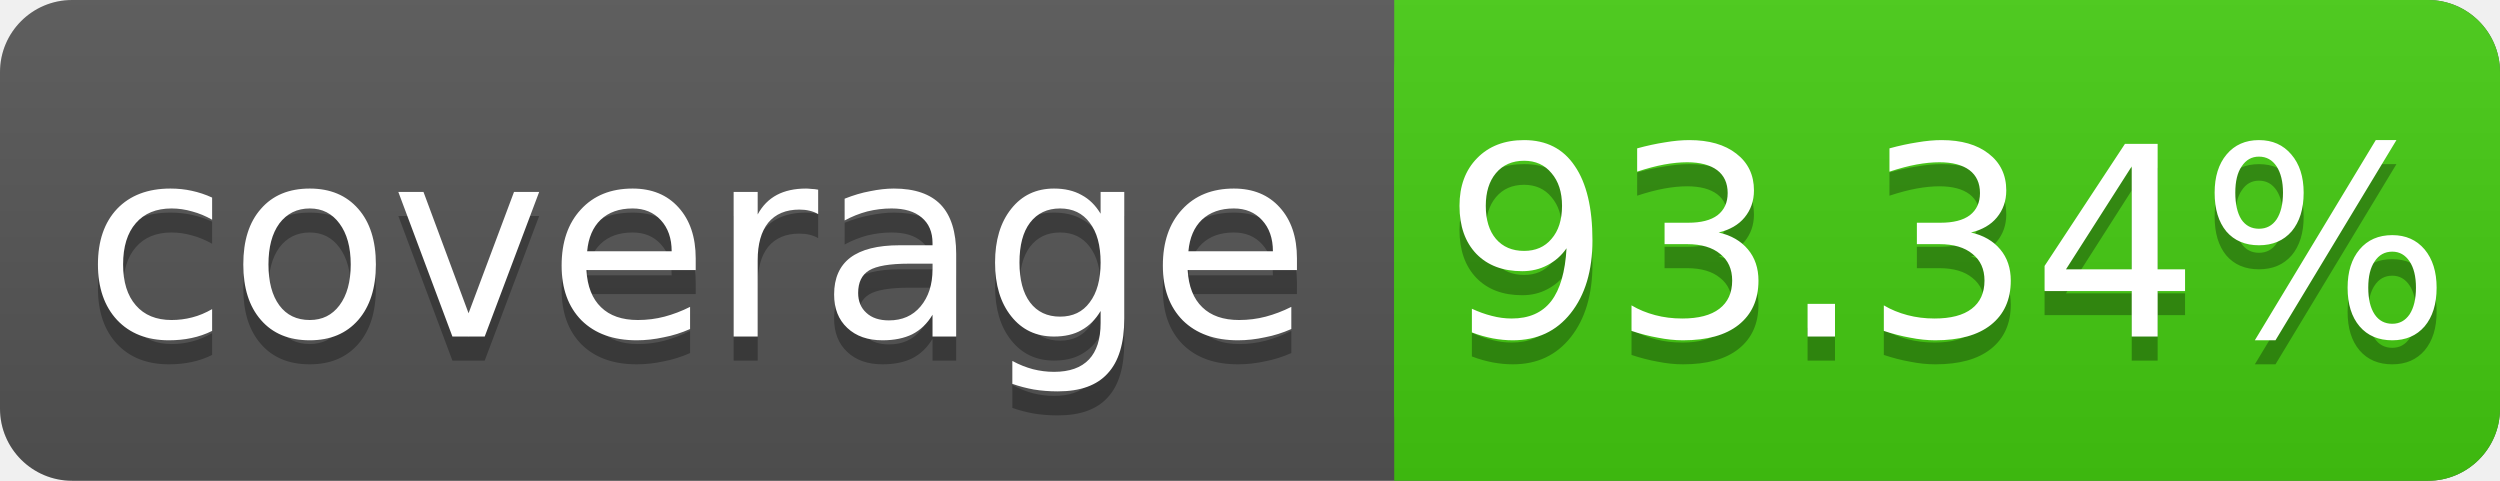
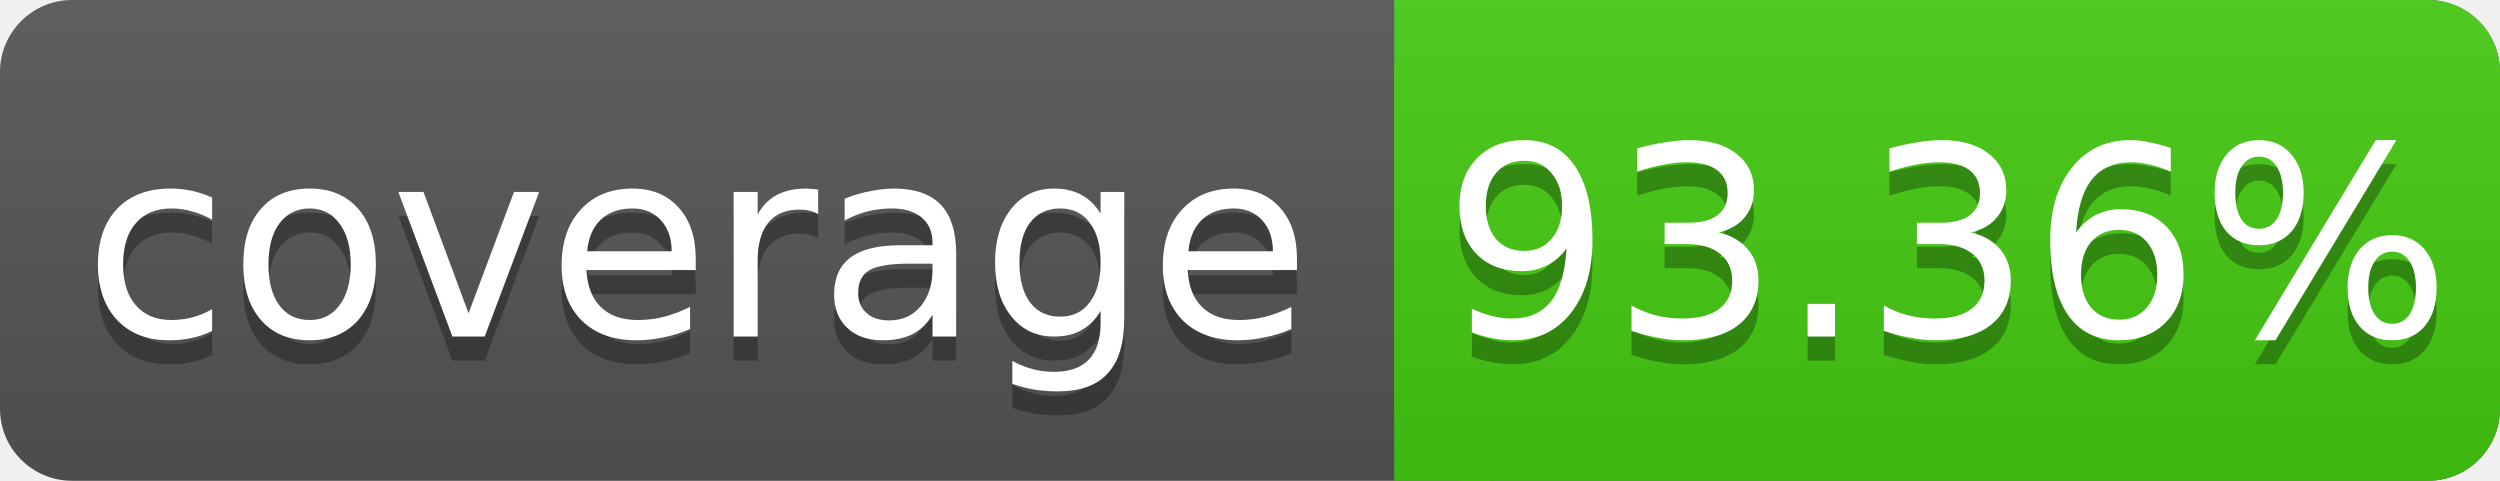
<svg xmlns="http://www.w3.org/2000/svg" width="104" height="20">
  <linearGradient id="s" x2="0" y2="100%">
    <stop offset="0" stop-color="#bbb" stop-opacity=".1" />
    <stop offset="1" stop-opacity=".1" />
  </linearGradient>
  <rect rx="3" width="104" height="20" fill="#555" />
  <rect rx="3" x="58" width="46" height="20" fill="#4c1" />
  <rect x="58" width="4" height="20" fill="#4c1" />
  <rect rx="3" width="104" height="20" fill="url(#s)" />
  <g fill="#fff" text-anchor="middle" font-family="DejaVu Sans,Verdana,Geneva,sans-serif" font-size="11">
    <text x="29" y="15" fill="#010101" fill-opacity=".3">coverage</text>
    <text x="29" y="14">coverage</text>
-     <text x="81" y="15" fill="#010101" fill-opacity=".3">93.34%</text>
-     <text x="81" y="14">93.34%</text>
+     <text x="81" y="15" fill="#010101" fill-opacity=".3">93.36%</text>
+     <text x="81" y="14">93.36%</text>
  </g>
</svg>
